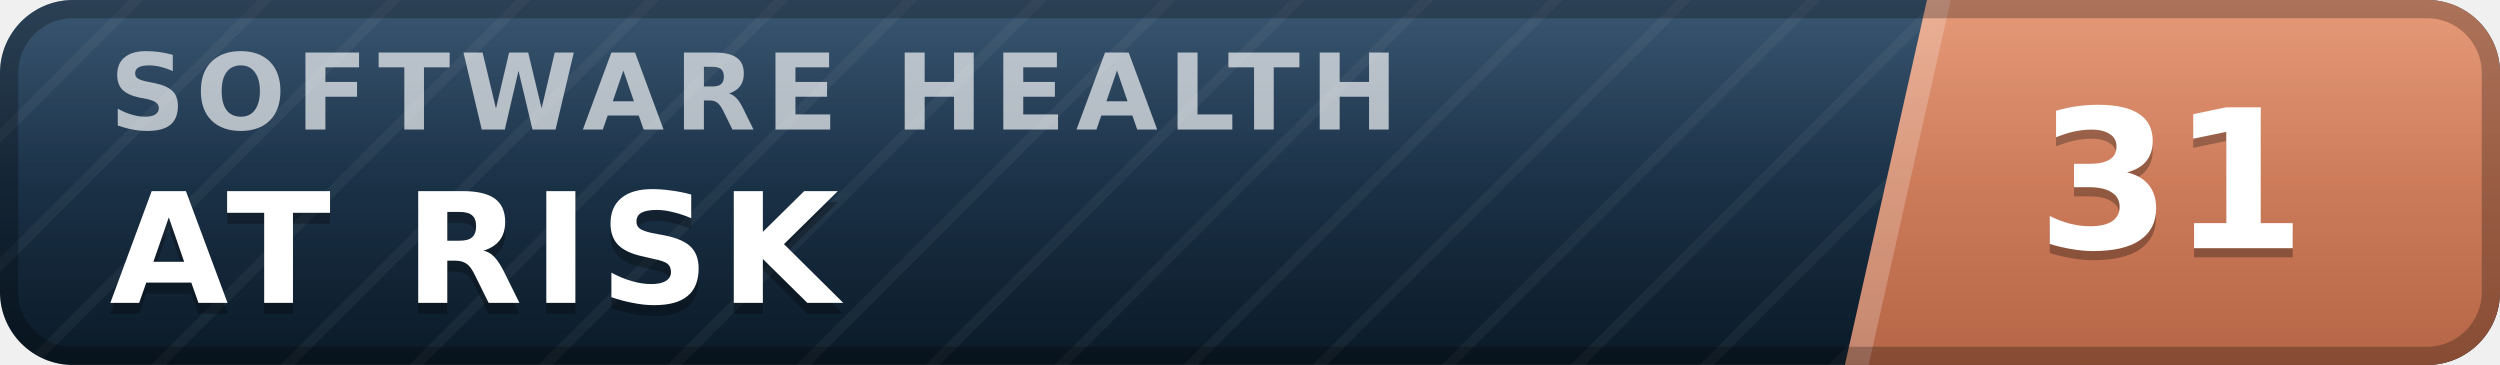
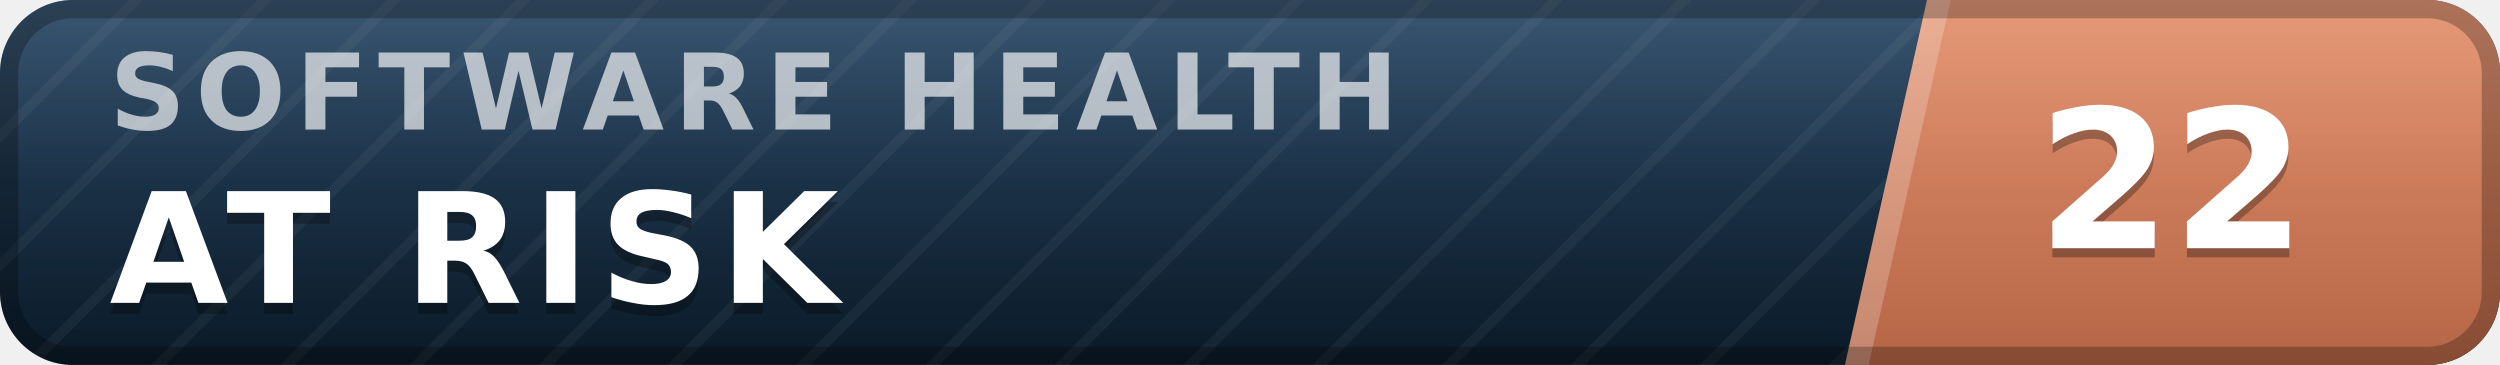
- <svg xmlns="http://www.w3.org/2000/svg" width="137" height="20" viewBox="0 0 137 20" role="img" aria-label="inspect.software software health index 31 of 100, at risk" font-family="Verdana,DejaVu Sans,Geneva,sans-serif">
+ <svg xmlns="http://www.w3.org/2000/svg" width="137" height="20" viewBox="0 0 137 20" role="img" aria-label="inspect.software software health index 22 of 100, at risk" font-family="Verdana,DejaVu Sans,Geneva,sans-serif">
  <defs>
    <linearGradient id="plate" x1="0" y1="0" x2="0" y2="1">
      <stop offset="0" stop-color="#1d3d5c" />
      <stop offset="1" stop-color="#0a1926" />
    </linearGradient>
    <linearGradient id="endplate" x1="0" y1="0" x2="0" y2="1">
      <stop offset="0" stop-color="#e18a64" />
      <stop offset="1" stop-color="#b56546" />
    </linearGradient>
    <linearGradient id="gloss" x1="0" y1="0" x2="0" y2="1">
      <stop offset="0" stop-color="#fff" stop-opacity=".13" />
      <stop offset=".5" stop-color="#fff" stop-opacity=".03" />
      <stop offset="1" stop-color="#fff" stop-opacity="0" />
    </linearGradient>
    <pattern id="guilloche" width="5" height="5" patternUnits="userSpaceOnUse" patternTransform="rotate(45)">
      <line x1="0" y1="0" x2="0" y2="5" stroke="#fff" stroke-opacity=".045" stroke-width="1.1" />
    </pattern>
    <clipPath id="rounded">
      <rect width="137" height="20" rx="4" />
    </clipPath>
  </defs>
  <g clip-path="url(#rounded)">
    <rect width="137" height="20" fill="url(#plate)" />
    <rect width="137" height="20" fill="url(#guilloche)" />
    <polygon points="105.6,0 137,0 137,20 101.1,20" fill="url(#endplate)" />
    <polygon points="105.6,0 106.9,0 102.4,20 101.1,20" fill="#fff" fill-opacity=".22" />
    <text x="6.0" y="7.1" font-size="5.8" letter-spacing="0.55" fill="#fff" fill-opacity=".66" font-weight="bold" textLength="76.3" lengthAdjust="spacing">SOFTWARE HEALTH</text>
    <text x="6.0" y="17.2" font-size="8.4" fill="#000" fill-opacity=".3" font-weight="bold" letter-spacing="0.55" textLength="43.3" lengthAdjust="spacing">AT RISK</text>
    <text x="6.0" y="16.6" font-size="8.4" fill="#fff" font-weight="bold" letter-spacing="0.55" textLength="43.3" lengthAdjust="spacing">AT RISK</text>
-     <text x="119.0" y="14.1" font-size="10.6" fill="#000" fill-opacity=".3" font-weight="bold" text-anchor="middle">31</text>
-     <text x="119.0" y="13.6" font-size="10.6" fill="#fff" font-weight="bold" text-anchor="middle">31</text>
+     <text x="119.0" y="14.1" font-size="10.6" fill="#000" fill-opacity=".3" font-weight="bold" text-anchor="middle">22</text>
+     <text x="119.0" y="13.6" font-size="10.6" fill="#fff" font-weight="bold" text-anchor="middle">22</text>
    <rect width="137" height="20" fill="url(#gloss)" />
  </g>
  <rect x=".5" y=".5" width="136" height="19" rx="3.5" fill="none" stroke="#000" stroke-opacity=".25" />
</svg>
